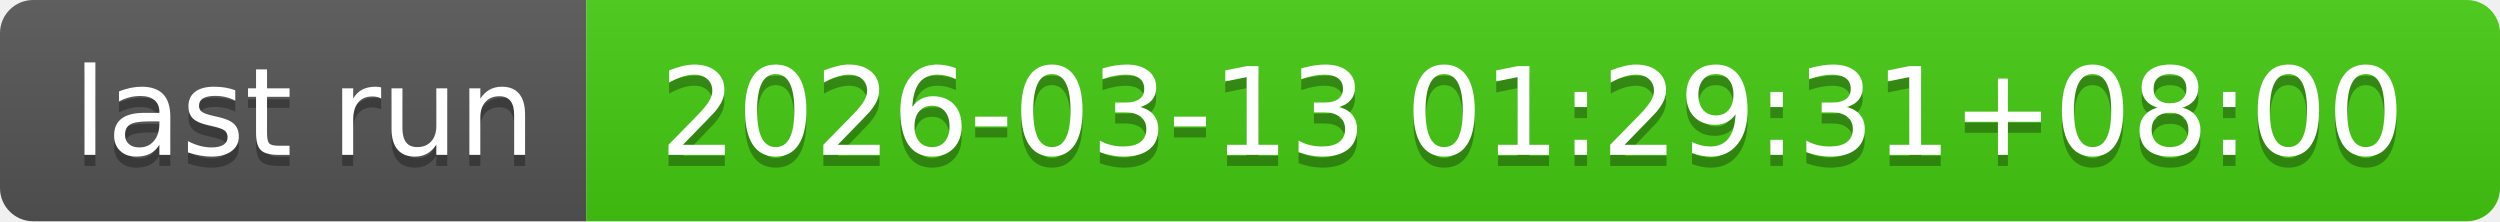
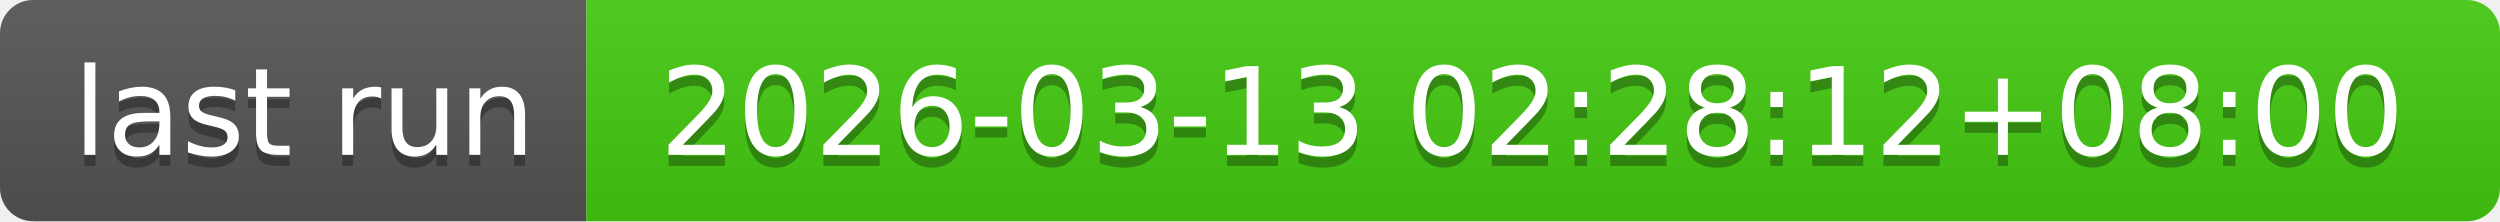
- <svg xmlns="http://www.w3.org/2000/svg" width="226" height="20" role="img" aria-label="last run: 2026-03-13 01:29:31+08:00">
+ <svg xmlns="http://www.w3.org/2000/svg" width="226" height="20" role="img" aria-label="last run: 2026-03-13 02:28:12+08:00">
  <linearGradient id="s" x2="0" y2="100%">
    <stop offset="0" stop-color="#bbb" stop-opacity=".1" />
    <stop offset="1" stop-opacity=".1" />
  </linearGradient>
  <clipPath id="r">
    <rect width="226" height="20" rx="3" fill="#fff" />
  </clipPath>
  <g clip-path="url(#r)">
    <rect width="53" height="20" fill="#555" />
    <rect x="53" width="173" height="20" fill="#4c1" />
    <rect width="226" height="20" fill="url(#s)" />
  </g>
  <g fill="#fff" text-anchor="middle" font-family="Verdana,Geneva,DejaVu Sans,sans-serif" text-rendering="geometricPrecision" font-size="110">
    <text aria-hidden="true" x="275" y="150" fill="#010101" fill-opacity=".3" transform="scale(.1)" textLength="430">last run</text>
    <text x="275" y="140" transform="scale(.1)" fill="#fff" textLength="430">last run</text>
-     <text aria-hidden="true" x="1385" y="150" fill="#010101" fill-opacity=".3" transform="scale(.1)" textLength="1630">2026-03-13 01:29:31+08:00</text>
-     <text x="1385" y="140" transform="scale(.1)" fill="#fff" textLength="1630">2026-03-13 01:29:31+08:00</text>
+     <text aria-hidden="true" x="1385" y="150" fill="#010101" fill-opacity=".3" transform="scale(.1)" textLength="1630">2026-03-13 02:28:12+08:00</text>
+     <text x="1385" y="140" transform="scale(.1)" fill="#fff" textLength="1630">2026-03-13 02:28:12+08:00</text>
  </g>
</svg>
